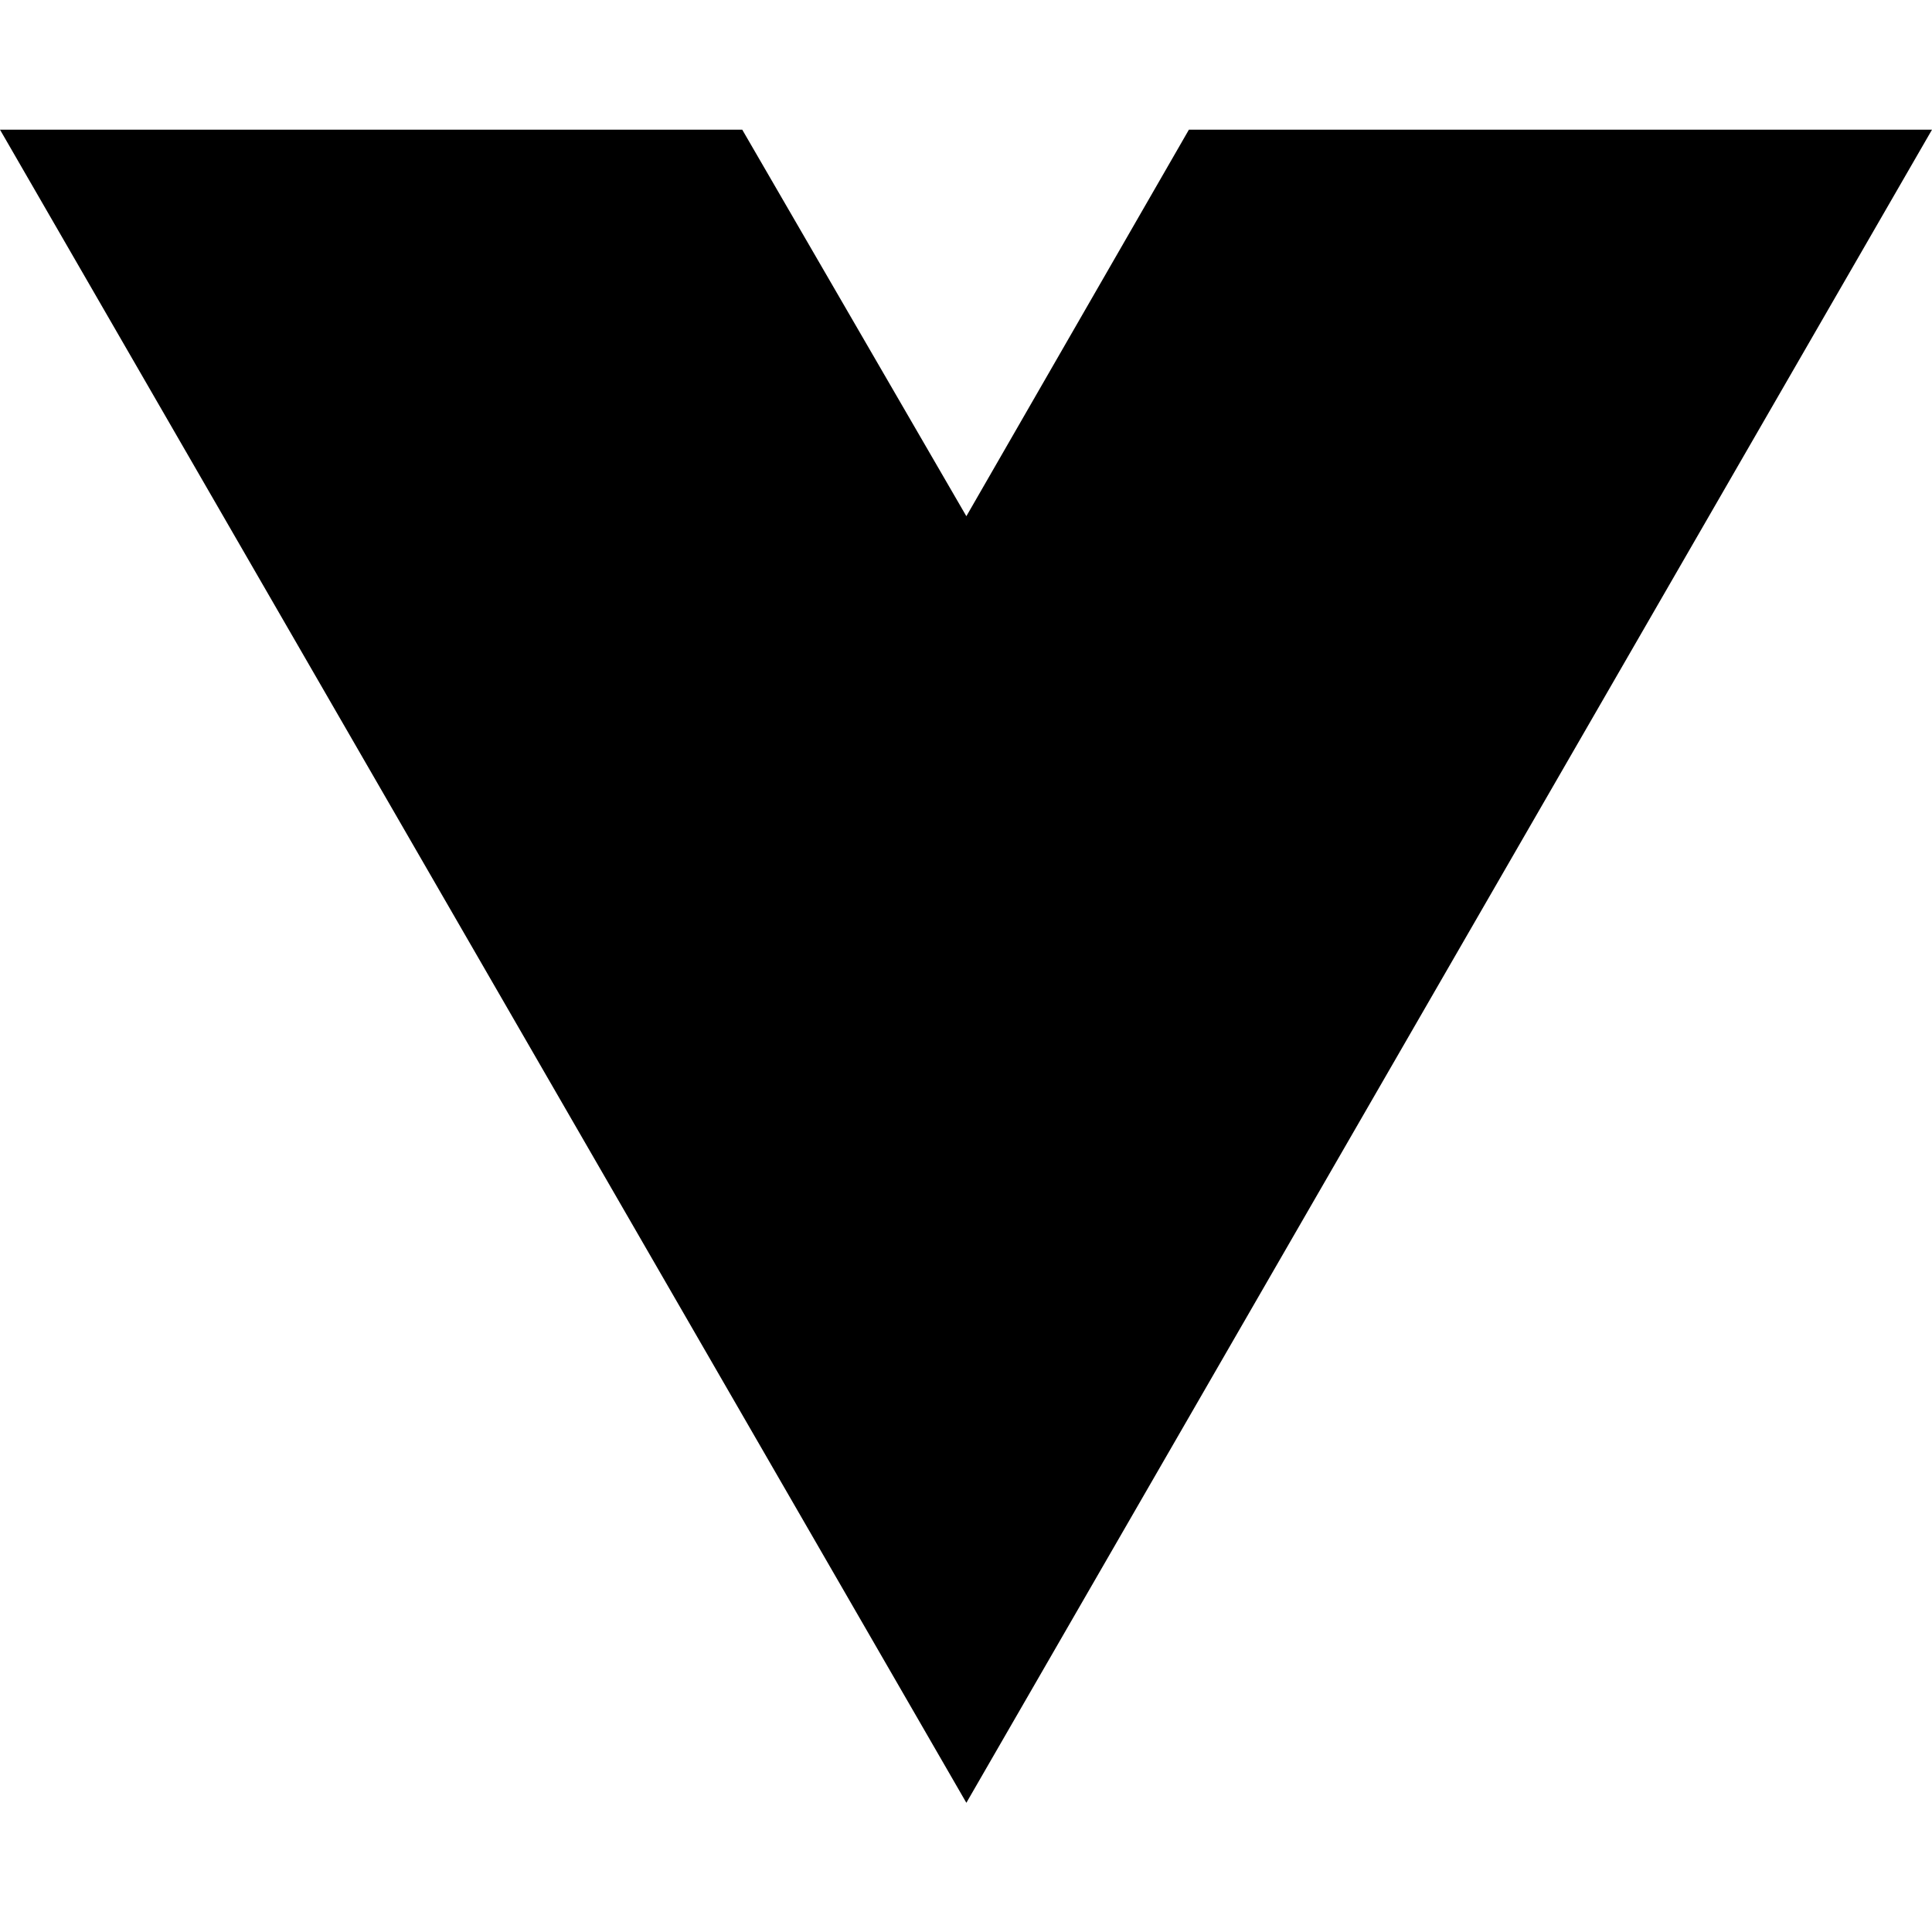
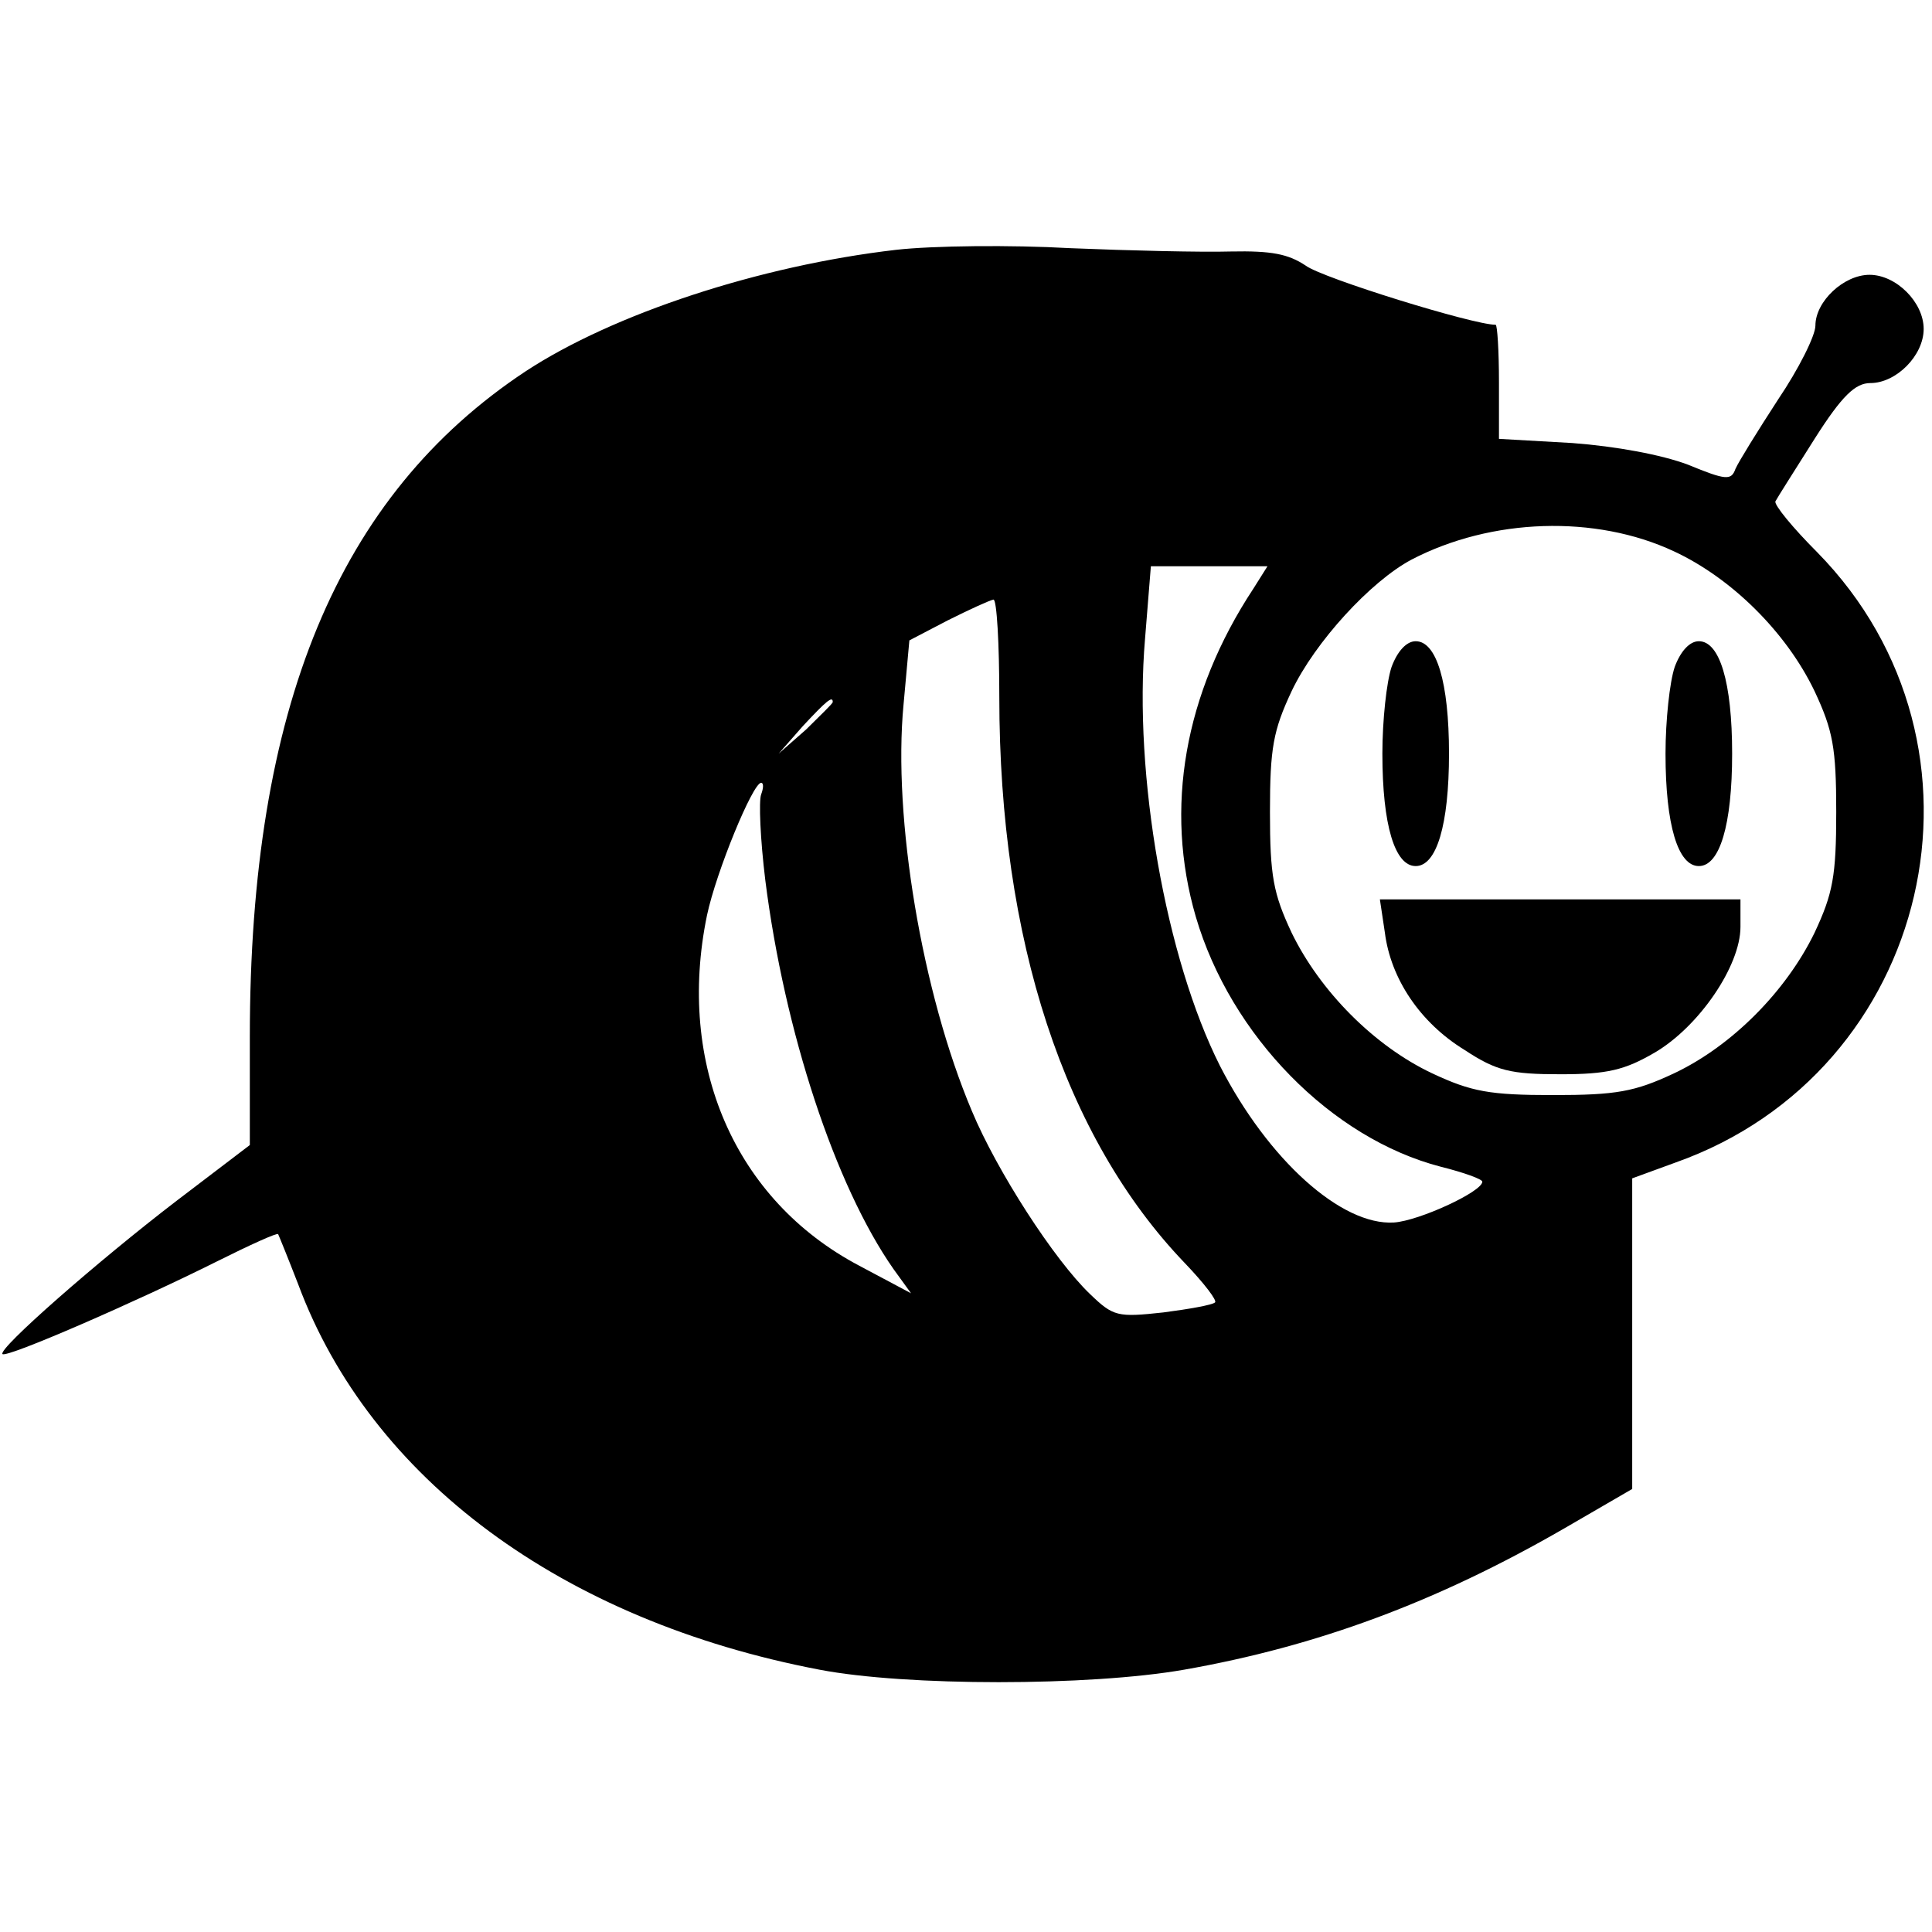
- <svg xmlns="http://www.w3.org/2000/svg" width="16" height="16" viewBox="0 0 16 16" fill="none">
-   <path d="M8.003 14.93L0 1.074H6.147L8.003 4.275L9.846 1.074H16L8.003 14.93Z" fill="black" />
+ <svg xmlns="http://www.w3.org/2000/svg" version="1.0" width="232pt" height="232pt" viewBox="0 0 232 232" preserveAspectRatio="xMidYMid meet">
+   <g transform="translate(0,232) scale(0.1,-0.1)" fill="#000000" stroke="none">
+     <path d="M1076 2020 c-164 -19 -340 -77 -445 -146 -225 -149 -331 -404 -331 -799 l0 -130 -88 -67 c-94 -72 -215 -178 -209 -184 5 -5 161 63 257 111 40 20 73 35 74 33 1 -2 12 -29 24 -60 87 -234 317 -404 626 -463 104 -20 324 -20 438 0 159 28 303 81 457 170 l81 47 0 187 0 186 52 19 c308 109 399 500 170 733 -29 29 -52 57 -50 61 2 4 23 37 47 75 33 52 49 67 67 67 31 0 64 33 64 65 0 32 -33 65 -65 65 -31 0 -65 -32 -65 -61 0 -12 -20 -52 -45 -89 -24 -37 -47 -74 -51 -83 -5 -14 -11 -14 -57 5 -32 12 -86 22 -139 26 l-88 5 0 68 c0 38 -2 69 -4 69 -27 0 -208 56 -228 71 -21 14 -41 18 -90 17 -35 -1 -121 1 -193 4 -71 4 -165 3 -209 -2z m934 -362 c69 -32 135 -97 169 -168 22 -47 26 -68 26 -145 0 -77 -4 -98 -26 -145 -34 -70 -99 -136 -169 -169 -47 -22 -69 -26 -145 -26 -76 0 -98 4 -145 26 -70 33 -135 99 -169 169 -22 47 -26 68 -26 145 0 77 4 98 26 145 28 59 95 132 144 158 96 50 221 54 315 10z m-505 -45 c-83 -126 -107 -264 -69 -394 42 -143 163 -266 294 -300 28 -7 50 -15 50 -18 0 -12 -76 -47 -106 -49 -63 -4 -151 75 -209 188 -65 129 -104 349 -90 513 l7 87 70 0 70 0 -17 -27z m-305 -130 c0 -291 78 -529 223 -680 23 -24 39 -45 36 -47 -3 -3 -31 -8 -62 -12 -55 -6 -60 -5 -88 22 -43 41 -112 148 -142 220 -60 142 -95 352 -82 488 l7 77 46 24 c26 13 50 24 55 25 4 0 7 -53 7 -117z m-200 -6 c0 -2 -15 -16 -32 -33 l-33 -29 29 33 c28 30 36 37 36 29z m-86 -111 c-3 -8 -1 -54 5 -103 23 -182 84 -367 154 -467 l21 -29 -62 33 c-150 79 -220 242 -183 421 11 52 55 159 65 159 3 0 3 -6 0 -14z" />
+     <path d="M1671 1519 c-6 -18 -11 -64 -11 -104 0 -86 15 -135 40 -135 25 0 40 49 40 135 0 86 -15 135 -40 135 -11 0 -22 -12 -29 -31z" />
+     <path d="M2011 1519 c-6 -18 -11 -64 -11 -104 0 -86 15 -135 40 -135 25 0 40 49 40 135 0 86 -15 135 -40 135 -11 0 -22 -12 -29 -31z" />
+     <path d="M1663 1200 c7 -55 42 -108 96 -141 38 -25 55 -29 115 -29 56 0 77 5 113 26 53 31 103 104 103 151 l0 33 -216 0 -217 0 6 -40z" />
+   </g>
</svg>
